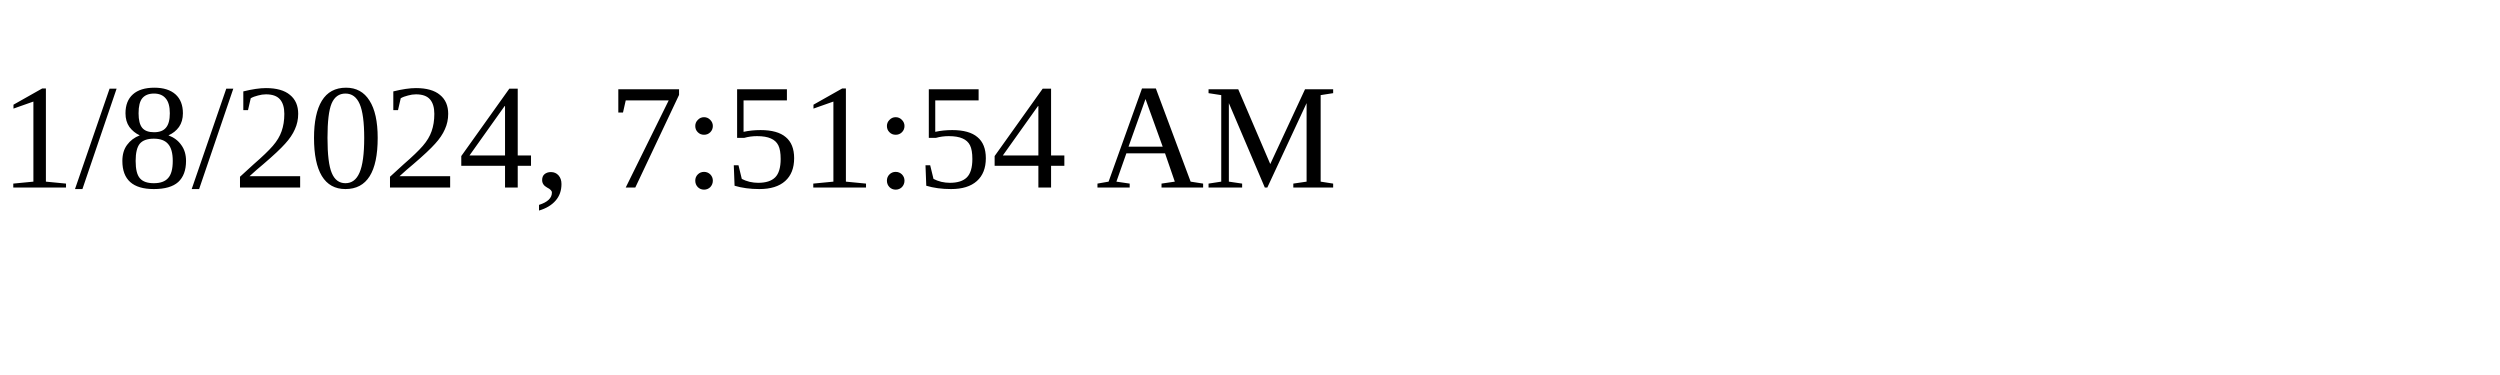
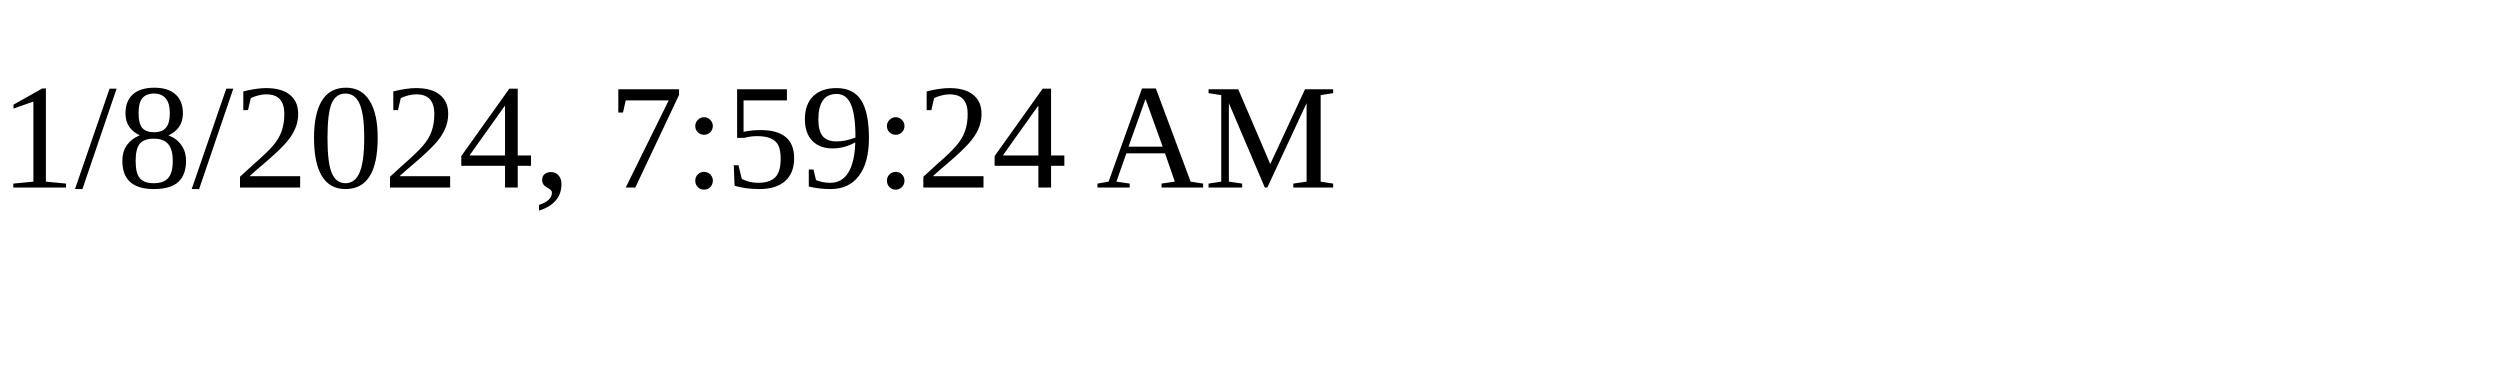
<svg xmlns="http://www.w3.org/2000/svg" height="30" width="200">
-   <text x="0" y="15">1/8/2024, 7:51:54 AM</text>
+   <text x="0" y="15">1/8/2024, 7:59:24 AM</text>
</svg>
